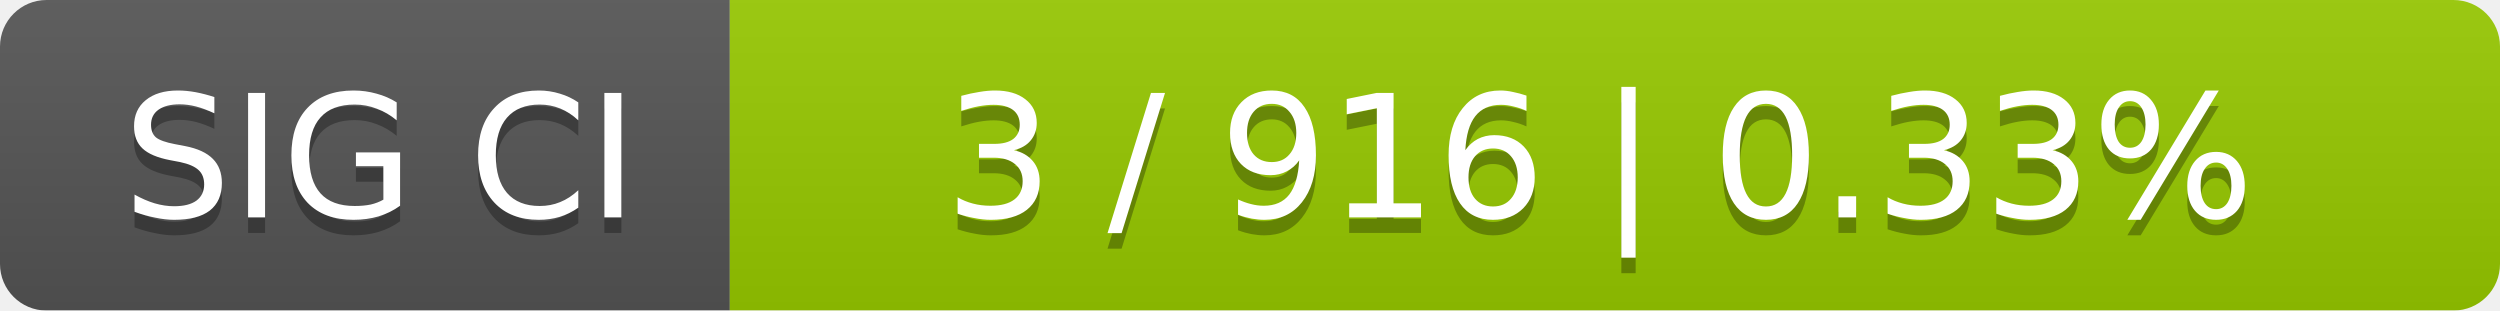
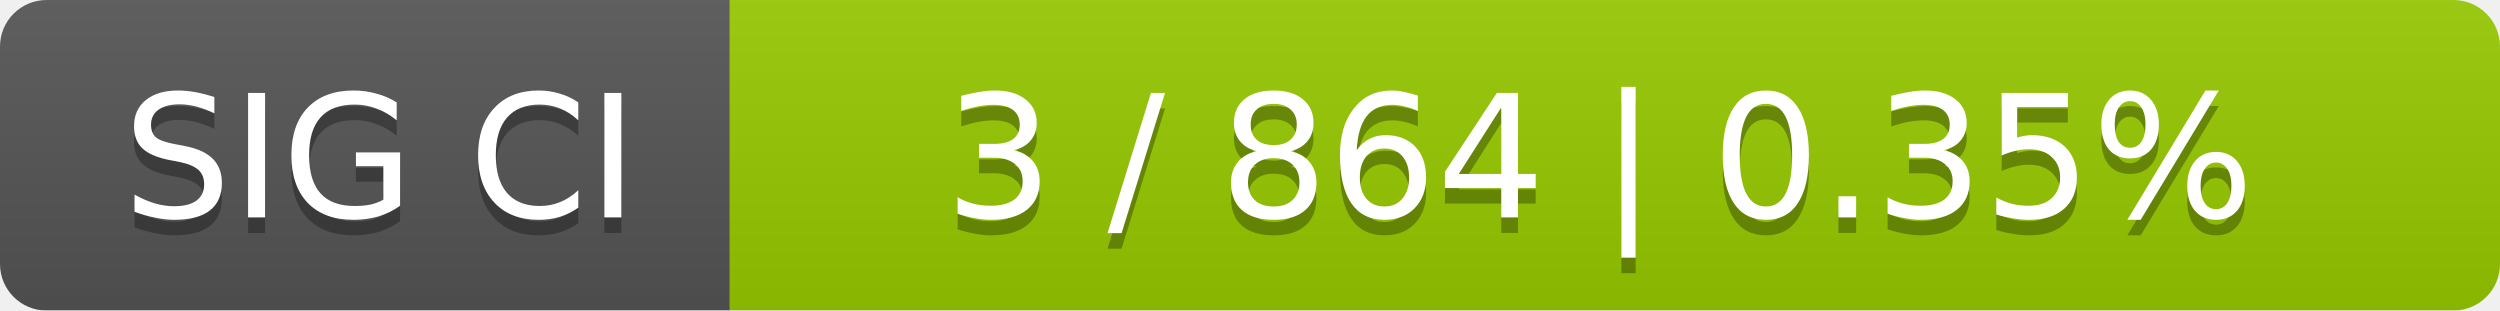
<svg xmlns="http://www.w3.org/2000/svg" width="161" height="20">
  <linearGradient id="smooth" x2="0" y2="100%">
    <stop offset="0" stop-color="#bbb" stop-opacity=".1" />
    <stop offset="1" stop-opacity=".1" />
  </linearGradient>
  <mask id="round">
    <rect width="161" height="20" rx="3" fill="#fff" />
  </mask>
  <g mask="url(#round)">
    <rect width="47" height="20" fill="#555" />
    <rect x="47" width="114" height="20" fill="#97ca00" />
    <rect width="161" height="20" fill="url(#smooth)" />
  </g>
  <g fill="#fff" text-anchor="middle" font-family="DejaVu Sans,Verdana,Geneva,sans-serif" font-size="11">
    <text x="24.5" y="15" fill="#010101" fill-opacity=".3">SIG CI</text>
    <text x="24.5" y="14">SIG CI</text>
-     <text x="103" y="15" fill="#010101" fill-opacity=".3">3 / 916    |    0.33%</text>
-     <text x="103" y="14">3 / 916    |    0.33%</text>
+     <text x="103" y="15" fill="#010101" fill-opacity=".3">3 / 864    |    0.35%</text>
+     <text x="103" y="14">3 / 864    |    0.35%</text>
  </g>
</svg>
